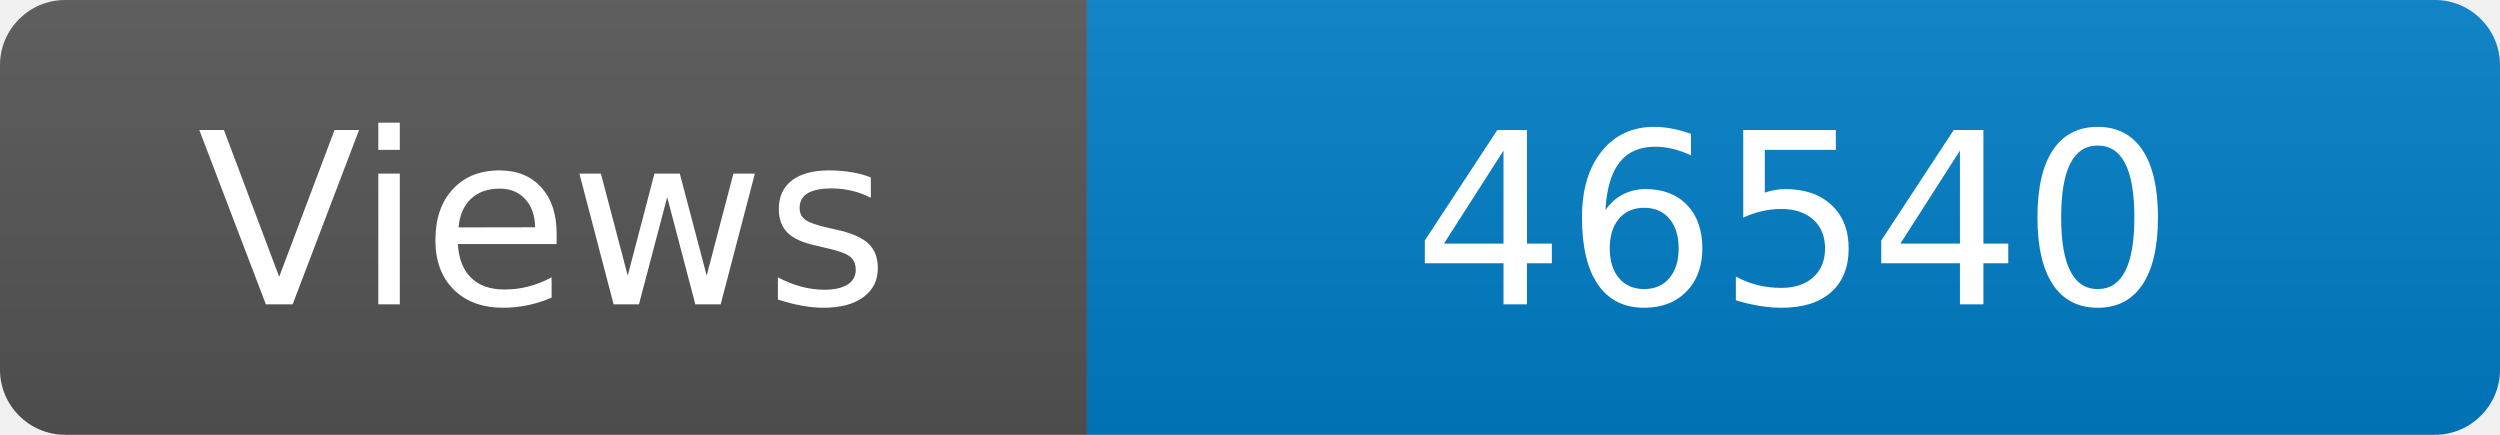
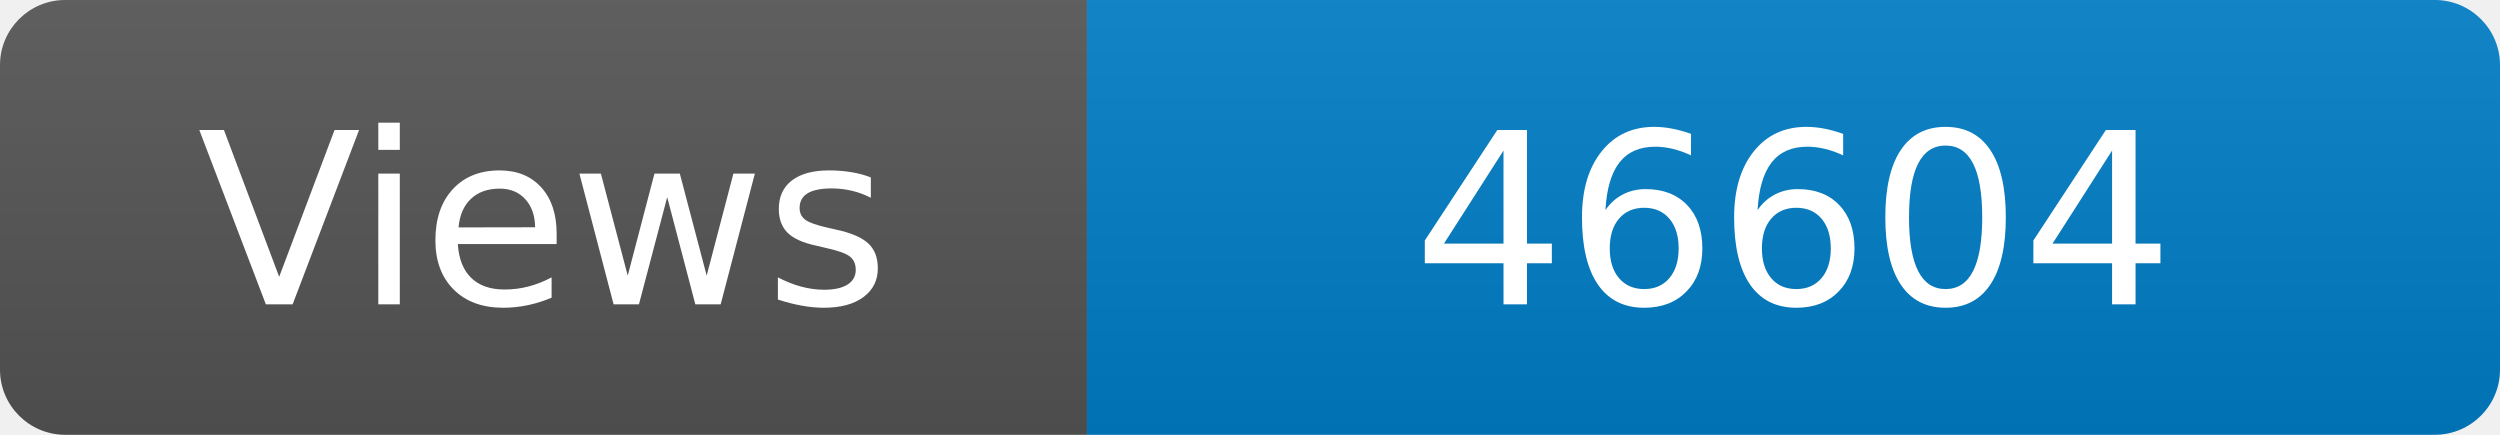
<svg xmlns="http://www.w3.org/2000/svg" width="115" height="20" role="img" aria-label="Maintained?: yes">
  <linearGradient id="s" x2="0" y2="100%">
    <stop offset="0" stop-color="#bbb" stop-opacity=".1" />
    <stop offset="1" stop-opacity=".1" />
  </linearGradient>
  <clipPath id="r">
    <rect width="115" height="20" rx="3" fill="#fff" />
  </clipPath>
  <g clip-path="url(#r)">
    <rect width="50" height="20" fill="#555" />
    <rect x="50" width="160" height="20" fill="#007ec6" />
    <rect width="115" height="20" fill="url(#s)" />
  </g>
  <g fill="#fff" text-anchor="middle" font-family="Verdana,Geneva,DejaVu Sans,sans-serif" font-size="110">
    <text x="250" y="140" transform="scale(.1)" fill="#fff">Views</text>
-     <text x="825" y="140" transform="scale(.1)" fill="#fff">46540</text>
+     <text x="825" y="140" transform="scale(.1)" fill="#fff">46604</text>
  </g>
</svg>
